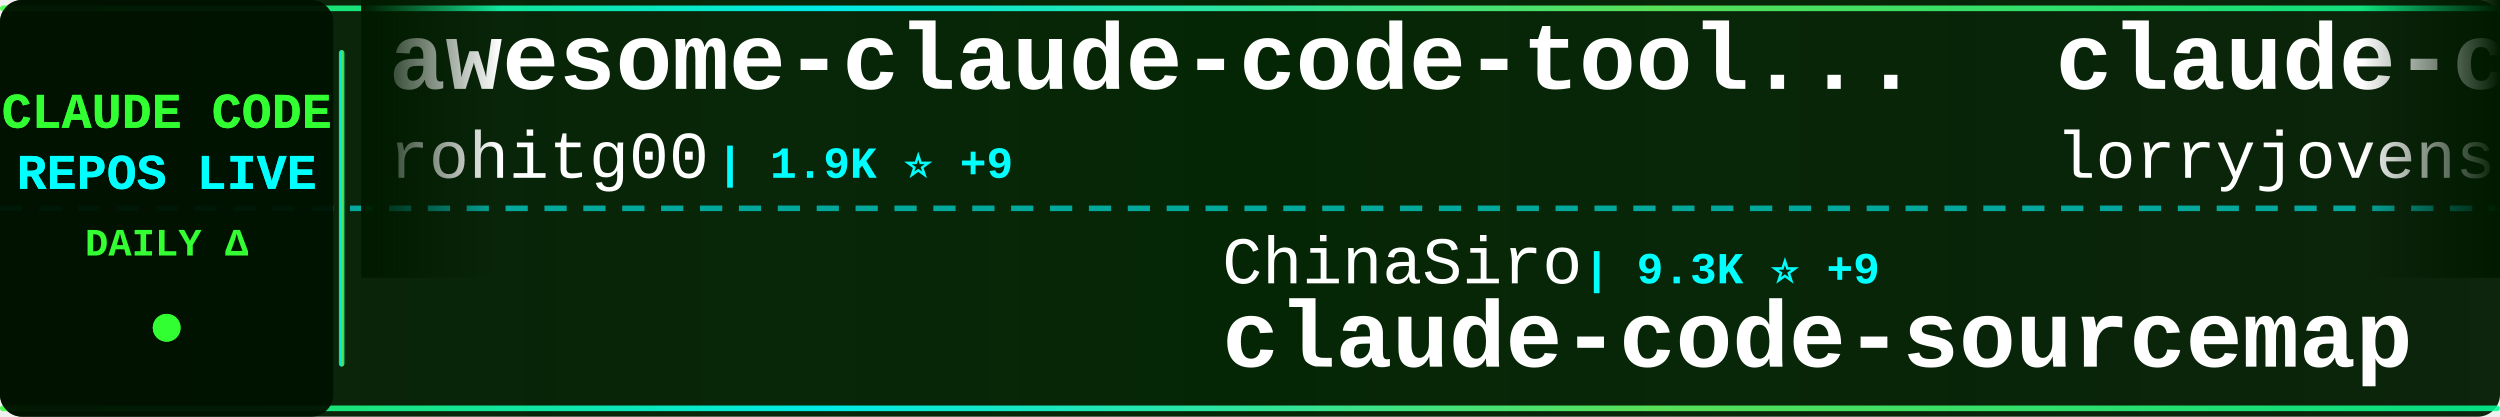
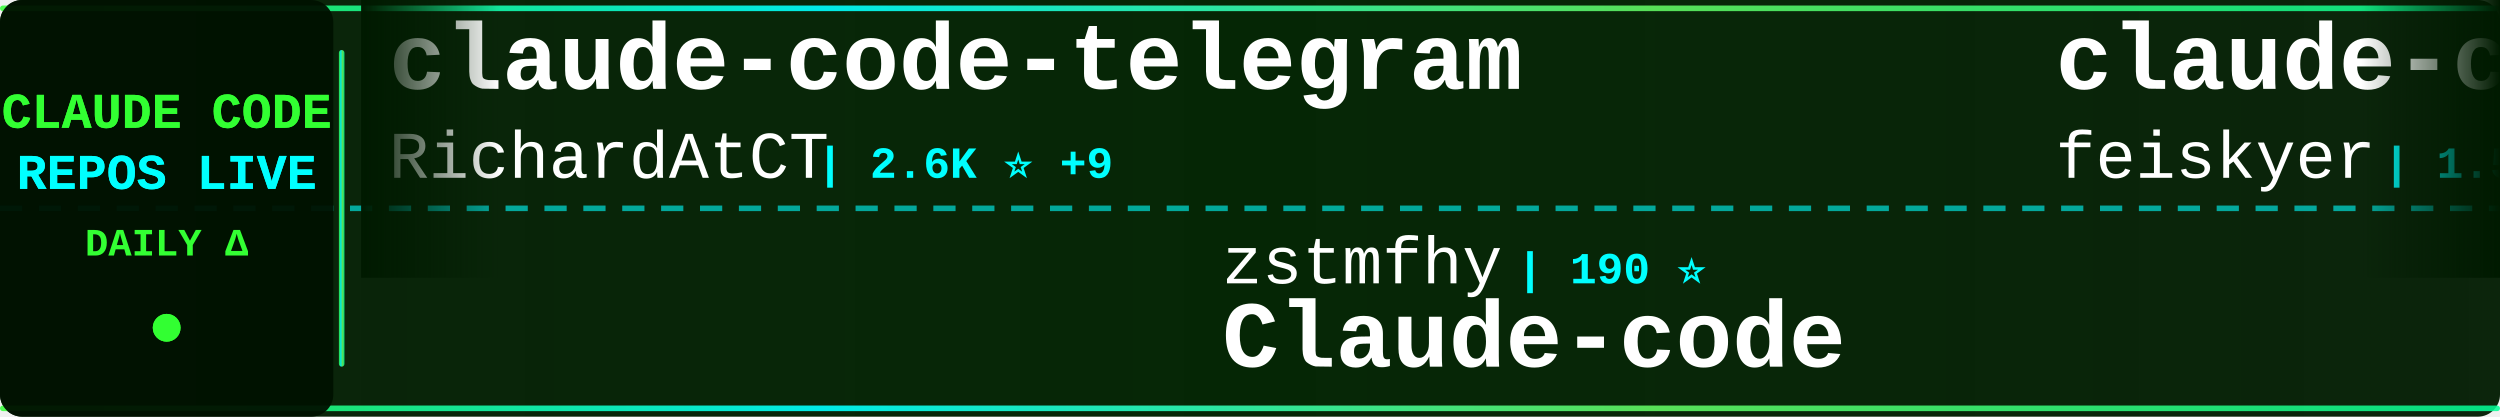
<svg xmlns="http://www.w3.org/2000/svg" width="900" height="150">
  <defs>
    <linearGradient id="tickerBg" x1="0%" y1="0%" x2="100%" y2="0%">
      <stop offset="0%" style="stop-color:#001a00;stop-opacity:0.95" />
      <stop offset="50%" style="stop-color:#002200;stop-opacity:0.98" />
      <stop offset="100%" style="stop-color:#001a00;stop-opacity:0.95" />
    </linearGradient>
    <linearGradient id="borderGrad" x1="0%" y1="0%" x2="100%" y2="0%">
      <stop offset="0%" style="stop-color:#33ff33;stop-opacity:0.85">
        <animate attributeName="stop-opacity" values="0.85;1;0.85" dur="2s" repeatCount="indefinite" />
      </stop>
      <stop offset="33%" style="stop-color:#00ffff;stop-opacity:0.9">
        <animate attributeName="stop-opacity" values="0.9;1;0.9" dur="2.2s" repeatCount="indefinite" />
      </stop>
      <stop offset="66%" style="stop-color:#66ff66;stop-opacity:0.85">
        <animate attributeName="stop-opacity" values="0.85;1;0.85" dur="1.8s" repeatCount="indefinite" />
      </stop>
      <stop offset="100%" style="stop-color:#00ff99;stop-opacity:0.85">
        <animate attributeName="stop-opacity" values="0.85;1;0.85" dur="2s" repeatCount="indefinite" />
      </stop>
    </linearGradient>
    <filter id="textGlow">
      <feGaussianBlur stdDeviation="0.1" result="coloredBlur" />
      <feMerge>
        <feMergeNode in="coloredBlur" />
        <feMergeNode in="SourceGraphic" />
      </feMerge>
    </filter>
    <filter id="metricGlow">
      <feGaussianBlur stdDeviation="0.2" result="coloredBlur" />
      <feMerge>
        <feMergeNode in="coloredBlur" />
        <feMergeNode in="SourceGraphic" />
      </feMerge>
    </filter>
    <linearGradient id="leftFade" x1="0%" y1="0%" x2="100%" y2="0%">
      <stop offset="0%" style="stop-color:#001a00;stop-opacity:1" />
      <stop offset="100%" style="stop-color:#001a00;stop-opacity:0" />
    </linearGradient>
    <linearGradient id="rightFade" x1="0%" y1="0%" x2="100%" y2="0%">
      <stop offset="0%" style="stop-color:#001a00;stop-opacity:0" />
      <stop offset="100%" style="stop-color:#001a00;stop-opacity:1" />
    </linearGradient>
  </defs>
  <rect width="900" height="150" fill="url(#tickerBg)" rx="8" />
  <rect x="0" y="2" width="900" height="2" fill="url(#borderGrad)" rx="1" />
  <rect x="0" y="146" width="900" height="2" fill="url(#borderGrad)" rx="1" />
  <line x1="0" y1="75" x2="900" y2="75" stroke="#00ffff" stroke-width="2" stroke-dasharray="8 6" opacity="0.6" />
  <rect x="0" y="0" width="120" height="150" fill="#001100" opacity="0.95" rx="8" />
  <text x="60" y="46" font-family="'Courier New', monospace" font-size="18" font-weight="bold" fill="#33ff33" text-anchor="middle" filter="url(#textGlow)">
    CLAUDE CODE
  </text>
  <text x="60" y="68" font-family="'Courier New', monospace" font-size="18" font-weight="bold" fill="#00ffff" text-anchor="middle" filter="url(#textGlow)">
    REPOS LIVE
  </text>
  <text x="60" y="92" font-family="'Courier New', monospace" font-size="14" font-weight="bold" fill="#33ff33" text-anchor="middle">
    DAILY Δ
  </text>
  <circle cx="60" cy="118" r="5" fill="#33ff33" filter="url(#metricGlow)">
    <animate attributeName="r" values="4;6;4" dur="1.5s" repeatCount="indefinite" />
    <animate attributeName="opacity" values="0.6;1;0.6" dur="1.5s" repeatCount="indefinite" />
  </circle>
  <rect x="122" y="18" width="2" height="114" fill="url(#borderGrad)" rx="1" />
  <clipPath id="tickerClip">
    <rect x="130" y="0" width="770" height="150" />
  </clipPath>
  <g clip-path="url(#tickerClip)">
    <g id="tickerItems">
      <animateTransform attributeName="transform" attributeType="XML" type="translate" from="0 0" to="-3000 0" dur="54s" repeatCount="indefinite" />
      <g transform="translate(0, 0)">
-         <text x="140" y="32" font-family="'Courier New', monospace" font-size="34" font-weight="bold" fill="#ffffff">awesome-claude-code-tool...</text>
-         <text x="140" y="64" font-family="'Courier New', monospace" font-size="24" font-weight="normal" fill="#ffffff" opacity="1.0">rohitg00</text>
-         <text x="258" y="64" font-family="'Courier New', monospace" font-size="16" font-weight="bold" fill="#00ffff"> | 1.9K ⭐ +9</text>
+         <text x="140" y="32" font-family="'Courier New', monospace" font-size="34" font-weight="bold" fill="#ffffff">claude-code-telegram</text>
+         <text x="140" y="64" font-family="'Courier New', monospace" font-size="24" font-weight="normal" fill="#ffffff" opacity="1.0">RichardAtCT</text>
+         <text x="294" y="64" font-family="'Courier New', monospace" font-size="16" font-weight="bold" fill="#00ffff"> | 2.6K ⭐ +9</text>
      </g>
      <g transform="translate(300, 0)">
-         <text x="140" y="102" font-family="'Courier New', monospace" font-size="24" font-weight="normal" fill="#ffffff" opacity="1.0">ChinaSiro</text>
-         <text x="270" y="102" font-family="'Courier New', monospace" font-size="16" font-weight="bold" fill="#00ffff"> | 9.3K ⭐ +9</text>
-         <text x="140" y="132" font-family="'Courier New', monospace" font-size="34" font-weight="bold" fill="#ffffff">claude-code-sourcemap</text>
+         <text x="140" y="102" font-family="'Courier New', monospace" font-size="24" font-weight="normal" fill="#ffffff" opacity="1.0">zstmfhy</text>
+         <text x="246" y="102" font-family="'Courier New', monospace" font-size="16" font-weight="bold" fill="#00ffff"> | 190 ⭐</text>
+         <text x="140" y="132" font-family="'Courier New', monospace" font-size="34" font-weight="bold" fill="#ffffff">Claude-code</text>
      </g>
      <g transform="translate(600, 0)">
-         <text x="140" y="32" font-family="'Courier New', monospace" font-size="34" font-weight="bold" fill="#ffffff">claude-code-rust</text>
-         <text x="140" y="64" font-family="'Courier New', monospace" font-size="24" font-weight="normal" fill="#ffffff" opacity="1.0">lorryjovens-hub</text>
-         <text x="342" y="64" font-family="'Courier New', monospace" font-size="16" font-weight="bold" fill="#00ffff"> | 1.6K ⭐ +3</text>
+         <text x="140" y="32" font-family="'Courier New', monospace" font-size="34" font-weight="bold" fill="#ffffff">claude-code-settings</text>
+         <text x="140" y="64" font-family="'Courier New', monospace" font-size="24" font-weight="normal" fill="#ffffff" opacity="1.0">feiskyer</text>
+         <text x="258" y="64" font-family="'Courier New', monospace" font-size="16" font-weight="bold" fill="#00ffff"> | 1.5K ⭐ +4</text>
      </g>
      <g transform="translate(900, 0)">
-         <text x="140" y="102" font-family="'Courier New', monospace" font-size="24" font-weight="normal" fill="#ffffff" opacity="1.0">kodu-ai</text>
-         <text x="246" y="102" font-family="'Courier New', monospace" font-size="16" font-weight="bold" fill="#00ffff"> | 5.3K ⭐</text>
-         <text x="140" y="132" font-family="'Courier New', monospace" font-size="34" font-weight="bold" fill="#ffffff">claude-coder</text>
+         <text x="140" y="102" font-family="'Courier New', monospace" font-size="24" font-weight="normal" fill="#ffffff" opacity="1.0">ChrisWiles</text>
+         <text x="282" y="102" font-family="'Courier New', monospace" font-size="16" font-weight="bold" fill="#00ffff"> | 5.9K ⭐ +5</text>
+         <text x="140" y="132" font-family="'Courier New', monospace" font-size="34" font-weight="bold" fill="#ffffff">claude-code-showcase</text>
      </g>
      <g transform="translate(1200, 0)">
-         <text x="140" y="32" font-family="'Courier New', monospace" font-size="34" font-weight="bold" fill="#ffffff">how-claude-code-works</text>
-         <text x="140" y="64" font-family="'Courier New', monospace" font-size="24" font-weight="normal" fill="#ffffff" opacity="1.0">Windy3f3f3f3f</text>
-         <text x="318" y="64" font-family="'Courier New', monospace" font-size="16" font-weight="bold" fill="#00ffff"> | 2.5K ⭐ +11</text>
+         <text x="140" y="32" font-family="'Courier New', monospace" font-size="34" font-weight="bold" fill="#ffffff">Open-ClaudeCode</text>
+         <text x="140" y="64" font-family="'Courier New', monospace" font-size="24" font-weight="normal" fill="#ffffff" opacity="1.0">LING71671</text>
+         <text x="270" y="64" font-family="'Courier New', monospace" font-size="16" font-weight="bold" fill="#00ffff"> | 868 ⭐ +1</text>
      </g>
      <g transform="translate(1500, 0)">
-         <text x="140" y="102" font-family="'Courier New', monospace" font-size="24" font-weight="normal" fill="#ffffff" opacity="1.0">Piebald-AI</text>
-         <text x="282" y="102" font-family="'Courier New', monospace" font-size="16" font-weight="bold" fill="#00ffff"> | 10.6K ⭐ +26</text>
-         <text x="140" y="132" font-family="'Courier New', monospace" font-size="34" font-weight="bold" fill="#ffffff">claude-code-system-promp...</text>
+         <text x="140" y="102" font-family="'Courier New', monospace" font-size="24" font-weight="normal" fill="#ffffff" opacity="1.0">AprilNEA</text>
+         <text x="258" y="102" font-family="'Courier New', monospace" font-size="16" font-weight="bold" fill="#00ffff"> | 384 ⭐</text>
+         <text x="140" y="132" font-family="'Courier New', monospace" font-size="34" font-weight="bold" fill="#ffffff">claude-code-source</text>
      </g>
      <g transform="translate(1800, 0)">
-         <text x="140" y="32" font-family="'Courier New', monospace" font-size="34" font-weight="bold" fill="#ffffff">claude-code-tudou</text>
-         <text x="140" y="64" font-family="'Courier New', monospace" font-size="24" font-weight="normal" fill="#ffffff" opacity="1.0">AICoderTudou</text>
-         <text x="306" y="64" font-family="'Courier New', monospace" font-size="16" font-weight="bold" fill="#00ffff"> | 502 ⭐</text>
+         <text x="140" y="32" font-family="'Courier New', monospace" font-size="34" font-weight="bold" fill="#ffffff">andrej-karpathy-skills</text>
+         <text x="140" y="64" font-family="'Courier New', monospace" font-size="24" font-weight="normal" fill="#ffffff" opacity="1.0">multica-ai</text>
+         <text x="282" y="64" font-family="'Courier New', monospace" font-size="16" font-weight="bold" fill="#00ffff"> | 160.7K ⭐ +1.5K</text>
      </g>
      <g transform="translate(2100, 0)">
-         <text x="140" y="102" font-family="'Courier New', monospace" font-size="24" font-weight="normal" fill="#ffffff" opacity="1.0">KPR111</text>
-         <text x="234" y="102" font-family="'Courier New', monospace" font-size="16" font-weight="bold" fill="#00ffff"> | 18 ⭐</text>
+         <text x="140" y="102" font-family="'Courier New', monospace" font-size="24" font-weight="normal" fill="#ffffff" opacity="1.0">pengchengneo</text>
+         <text x="306" y="102" font-family="'Courier New', monospace" font-size="16" font-weight="bold" fill="#00ffff"> | 1.4K ⭐ +2</text>
        <text x="140" y="132" font-family="'Courier New', monospace" font-size="34" font-weight="bold" fill="#ffffff">Claude-Code</text>
      </g>
      <g transform="translate(2400, 0)">
-         <text x="140" y="32" font-family="'Courier New', monospace" font-size="34" font-weight="bold" fill="#ffffff">Claude-code</text>
-         <text x="140" y="64" font-family="'Courier New', monospace" font-size="24" font-weight="normal" fill="#ffffff" opacity="1.0">zstmfhy</text>
-         <text x="246" y="64" font-family="'Courier New', monospace" font-size="16" font-weight="bold" fill="#00ffff"> | 190 ⭐</text>
+         <text x="140" y="32" font-family="'Courier New', monospace" font-size="34" font-weight="bold" fill="#ffffff">claude-code-reverse</text>
+         <text x="140" y="64" font-family="'Courier New', monospace" font-size="24" font-weight="normal" fill="#ffffff" opacity="1.0">Yuyz0112</text>
+         <text x="258" y="64" font-family="'Courier New', monospace" font-size="16" font-weight="bold" fill="#00ffff"> | 2.4K ⭐</text>
      </g>
      <g transform="translate(2700, 0)">
-         <text x="140" y="102" font-family="'Courier New', monospace" font-size="24" font-weight="normal" fill="#ffffff" opacity="1.0">sickn33</text>
-         <text x="246" y="102" font-family="'Courier New', monospace" font-size="16" font-weight="bold" fill="#00ffff"> | 39.0K ⭐ +121</text>
-         <text x="140" y="132" font-family="'Courier New', monospace" font-size="34" font-weight="bold" fill="#ffffff">antigravity-awesome-skil...</text>
+         <text x="140" y="102" font-family="'Courier New', monospace" font-size="24" font-weight="normal" fill="#ffffff" opacity="1.0">ding113</text>
+         <text x="246" y="102" font-family="'Courier New', monospace" font-size="16" font-weight="bold" fill="#00ffff"> | 2.9K ⭐ +6</text>
+         <text x="140" y="132" font-family="'Courier New', monospace" font-size="34" font-weight="bold" fill="#ffffff">claude-code-hub</text>
      </g>
      <g transform="translate(3000, 0)">
-         <text x="140" y="32" font-family="'Courier New', monospace" font-size="34" font-weight="bold" fill="#ffffff">awesome-claude-code-tool...</text>
-         <text x="140" y="64" font-family="'Courier New', monospace" font-size="24" font-weight="normal" fill="#ffffff" opacity="1.0">rohitg00</text>
-         <text x="258" y="64" font-family="'Courier New', monospace" font-size="16" font-weight="bold" fill="#00ffff"> | 1.9K ⭐ +9</text>
+         <text x="140" y="32" font-family="'Courier New', monospace" font-size="34" font-weight="bold" fill="#ffffff">claude-code-telegram</text>
+         <text x="140" y="64" font-family="'Courier New', monospace" font-size="24" font-weight="normal" fill="#ffffff" opacity="1.0">RichardAtCT</text>
+         <text x="294" y="64" font-family="'Courier New', monospace" font-size="16" font-weight="bold" fill="#00ffff"> | 2.6K ⭐ +9</text>
      </g>
      <g transform="translate(3300, 0)">
-         <text x="140" y="102" font-family="'Courier New', monospace" font-size="24" font-weight="normal" fill="#ffffff" opacity="1.0">ChinaSiro</text>
-         <text x="270" y="102" font-family="'Courier New', monospace" font-size="16" font-weight="bold" fill="#00ffff"> | 9.3K ⭐ +9</text>
-         <text x="140" y="132" font-family="'Courier New', monospace" font-size="34" font-weight="bold" fill="#ffffff">claude-code-sourcemap</text>
+         <text x="140" y="102" font-family="'Courier New', monospace" font-size="24" font-weight="normal" fill="#ffffff" opacity="1.0">zstmfhy</text>
+         <text x="246" y="102" font-family="'Courier New', monospace" font-size="16" font-weight="bold" fill="#00ffff"> | 190 ⭐</text>
+         <text x="140" y="132" font-family="'Courier New', monospace" font-size="34" font-weight="bold" fill="#ffffff">Claude-code</text>
      </g>
      <g transform="translate(3600, 0)">
-         <text x="140" y="32" font-family="'Courier New', monospace" font-size="34" font-weight="bold" fill="#ffffff">claude-code-rust</text>
-         <text x="140" y="64" font-family="'Courier New', monospace" font-size="24" font-weight="normal" fill="#ffffff" opacity="1.0">lorryjovens-hub</text>
-         <text x="342" y="64" font-family="'Courier New', monospace" font-size="16" font-weight="bold" fill="#00ffff"> | 1.6K ⭐ +3</text>
+         <text x="140" y="32" font-family="'Courier New', monospace" font-size="34" font-weight="bold" fill="#ffffff">claude-code-settings</text>
+         <text x="140" y="64" font-family="'Courier New', monospace" font-size="24" font-weight="normal" fill="#ffffff" opacity="1.0">feiskyer</text>
+         <text x="258" y="64" font-family="'Courier New', monospace" font-size="16" font-weight="bold" fill="#00ffff"> | 1.5K ⭐ +4</text>
      </g>
      <g transform="translate(3900, 0)">
-         <text x="140" y="102" font-family="'Courier New', monospace" font-size="24" font-weight="normal" fill="#ffffff" opacity="1.0">kodu-ai</text>
-         <text x="246" y="102" font-family="'Courier New', monospace" font-size="16" font-weight="bold" fill="#00ffff"> | 5.3K ⭐</text>
-         <text x="140" y="132" font-family="'Courier New', monospace" font-size="34" font-weight="bold" fill="#ffffff">claude-coder</text>
+         <text x="140" y="102" font-family="'Courier New', monospace" font-size="24" font-weight="normal" fill="#ffffff" opacity="1.0">ChrisWiles</text>
+         <text x="282" y="102" font-family="'Courier New', monospace" font-size="16" font-weight="bold" fill="#00ffff"> | 5.9K ⭐ +5</text>
+         <text x="140" y="132" font-family="'Courier New', monospace" font-size="34" font-weight="bold" fill="#ffffff">claude-code-showcase</text>
      </g>
    </g>
  </g>
  <rect x="130" y="0" width="50" height="100" fill="url(#leftFade)" />
  <rect x="850" y="0" width="50" height="100" fill="url(#rightFade)" />
</svg>
